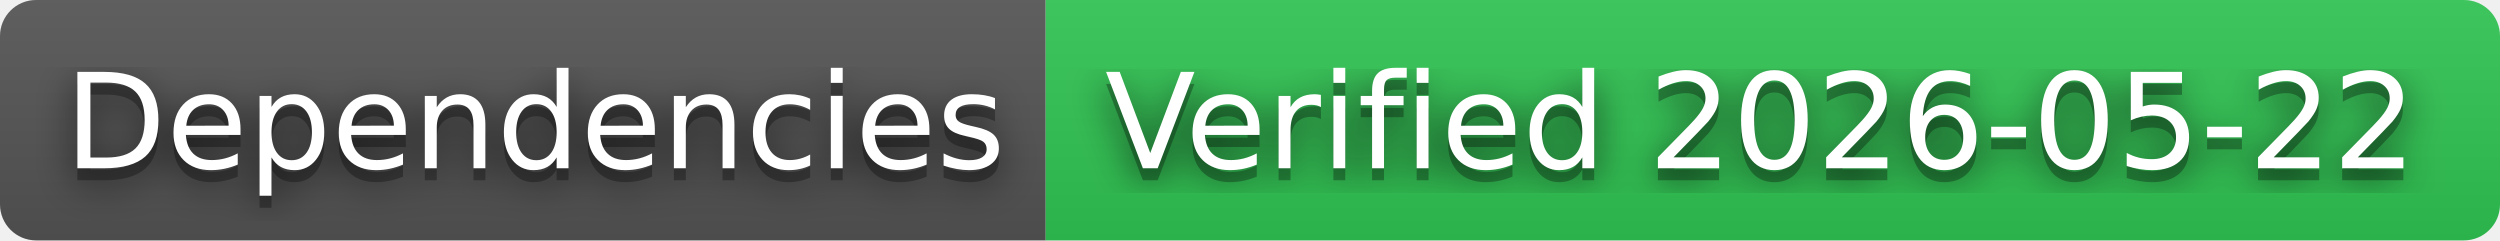
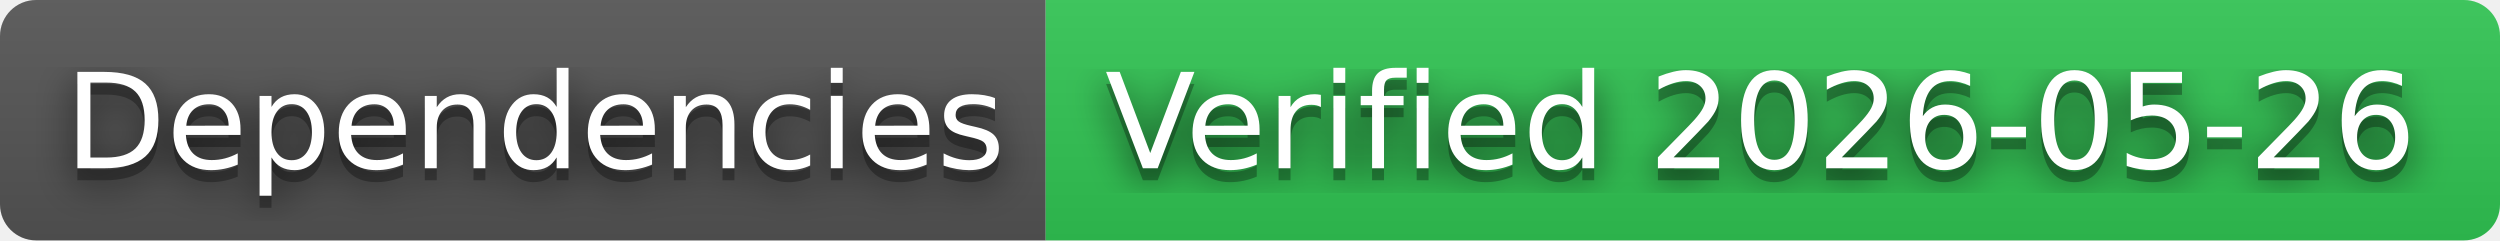
- <svg xmlns="http://www.w3.org/2000/svg" width="208" height="20" role="img" aria-label="Dependencies: Verified 2026-05-22">
+ <svg xmlns="http://www.w3.org/2000/svg" width="208" height="20" role="img" aria-label="Dependencies: Verified 2026-05-26">
  <filter id="blur">
    <feGaussianBlur in="SourceGraphic" stdDeviation="16" />
  </filter>
  <linearGradient id="s" x2="0" y2="100%">
    <stop offset="0" stop-color="#bbb" stop-opacity=".1" />
    <stop offset="1" stop-opacity=".1" />
  </linearGradient>
  <clipPath id="r">
    <rect width="208" height="20" rx="3" fill="#fff" />
  </clipPath>
  <g clip-path="url(#r)">
    <rect width="87" height="20" fill="#555" />
    <rect x="87" width="121" height="20" fill="#31c653" />
    <rect width="208" height="20" fill="url(#s)" />
  </g>
  <g fill="#fff" text-anchor="middle" font-family="Verdana,Geneva,DejaVu Sans,sans-serif" text-rendering="geometricPrecision" font-size="110">
    <text aria-hidden="true" x="445" y="150" fill="#010101" fill-opacity=".80" filter="url(#blur)" transform="scale(.1)" textLength="770">Dependencies</text>
    <text aria-hidden="true" x="445" y="150" fill="#010101" fill-opacity=".3" transform="scale(.1)" textLength="770">Dependencies</text>
    <text x="445" y="140" transform="scale(.1)" fill="#fff" textLength="770">Dependencies</text>
-     <text aria-hidden="true" x="1465" y="150" fill="#010101" fill-opacity=".80" filter="url(#blur)" transform="scale(.1)" textLength="1110">Verified 2026-05-22</text>
-     <text aria-hidden="true" x="1465" y="150" fill="#010101" fill-opacity=".3" transform="scale(.1)" textLength="1110">Verified 2026-05-22</text>
-     <text x="1465" y="140" transform="scale(.1)" fill="#fff" textLength="1110">Verified 2026-05-22</text>
+     <text aria-hidden="true" x="1465" y="150" fill="#010101" fill-opacity=".80" filter="url(#blur)" transform="scale(.1)" textLength="1110">Verified 2026-05-26</text>
+     <text aria-hidden="true" x="1465" y="150" fill="#010101" fill-opacity=".3" transform="scale(.1)" textLength="1110">Verified 2026-05-26</text>
+     <text x="1465" y="140" transform="scale(.1)" fill="#fff" textLength="1110">Verified 2026-05-26</text>
  </g>
</svg>
